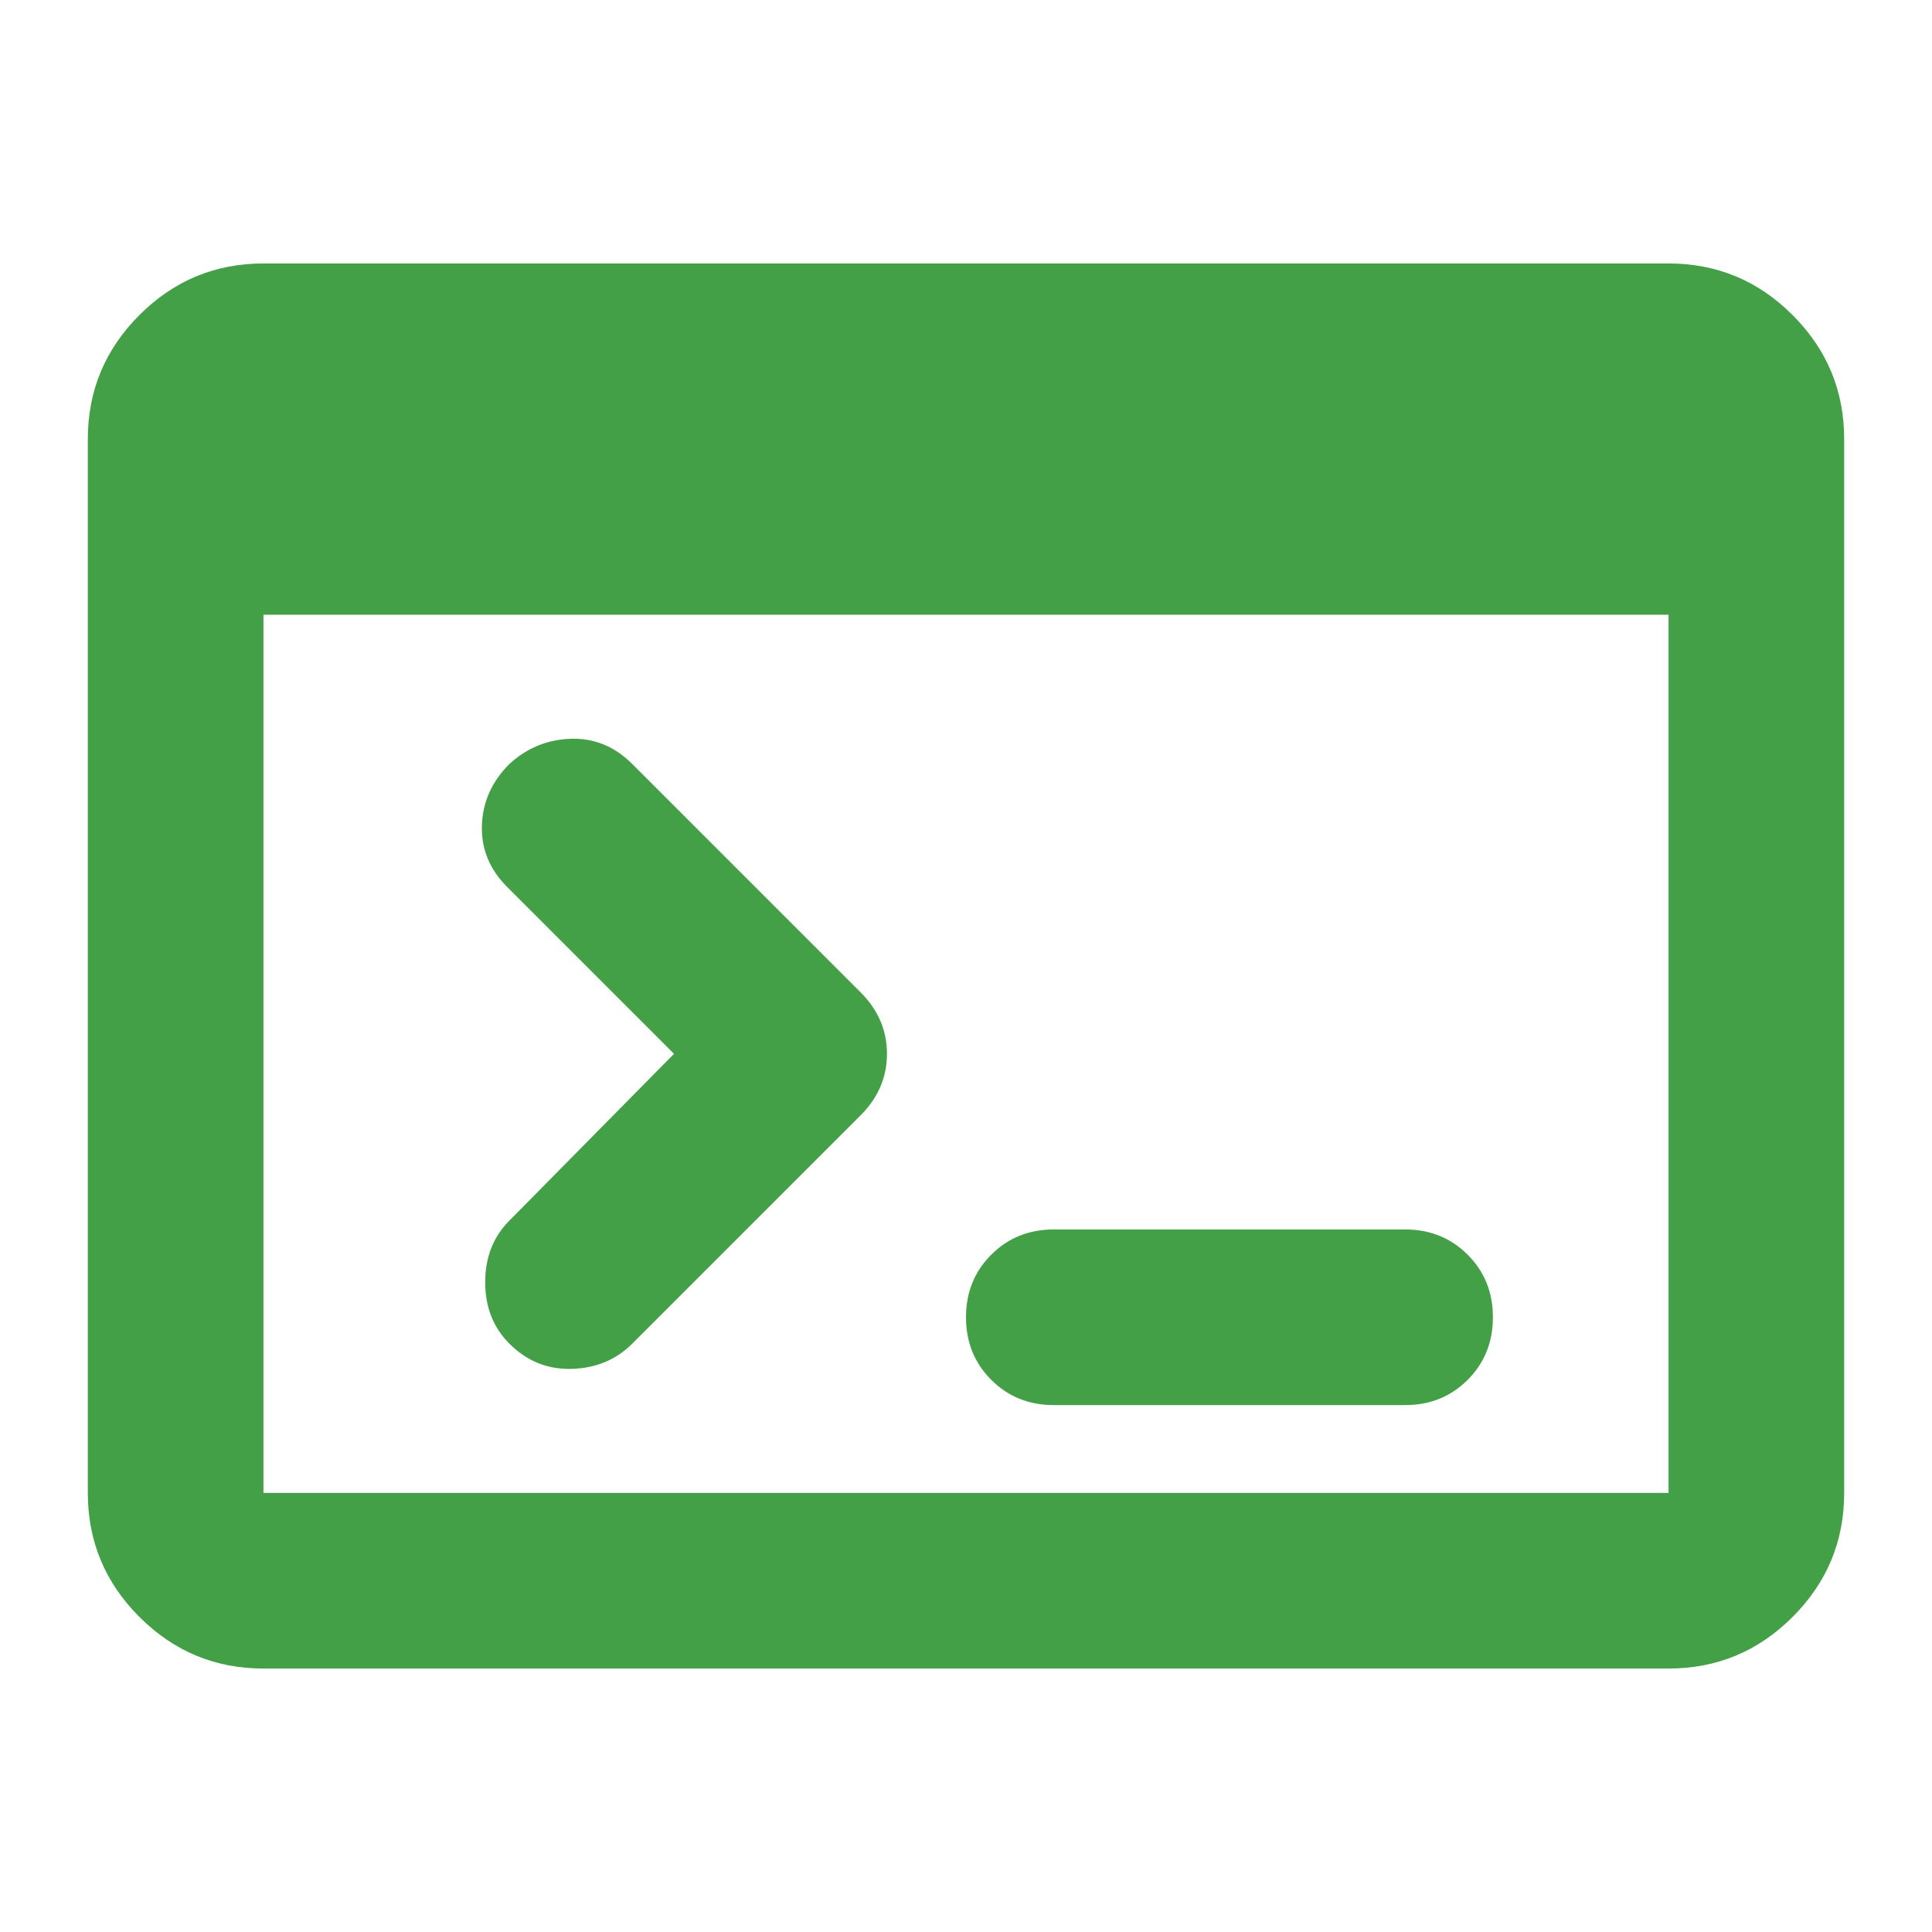
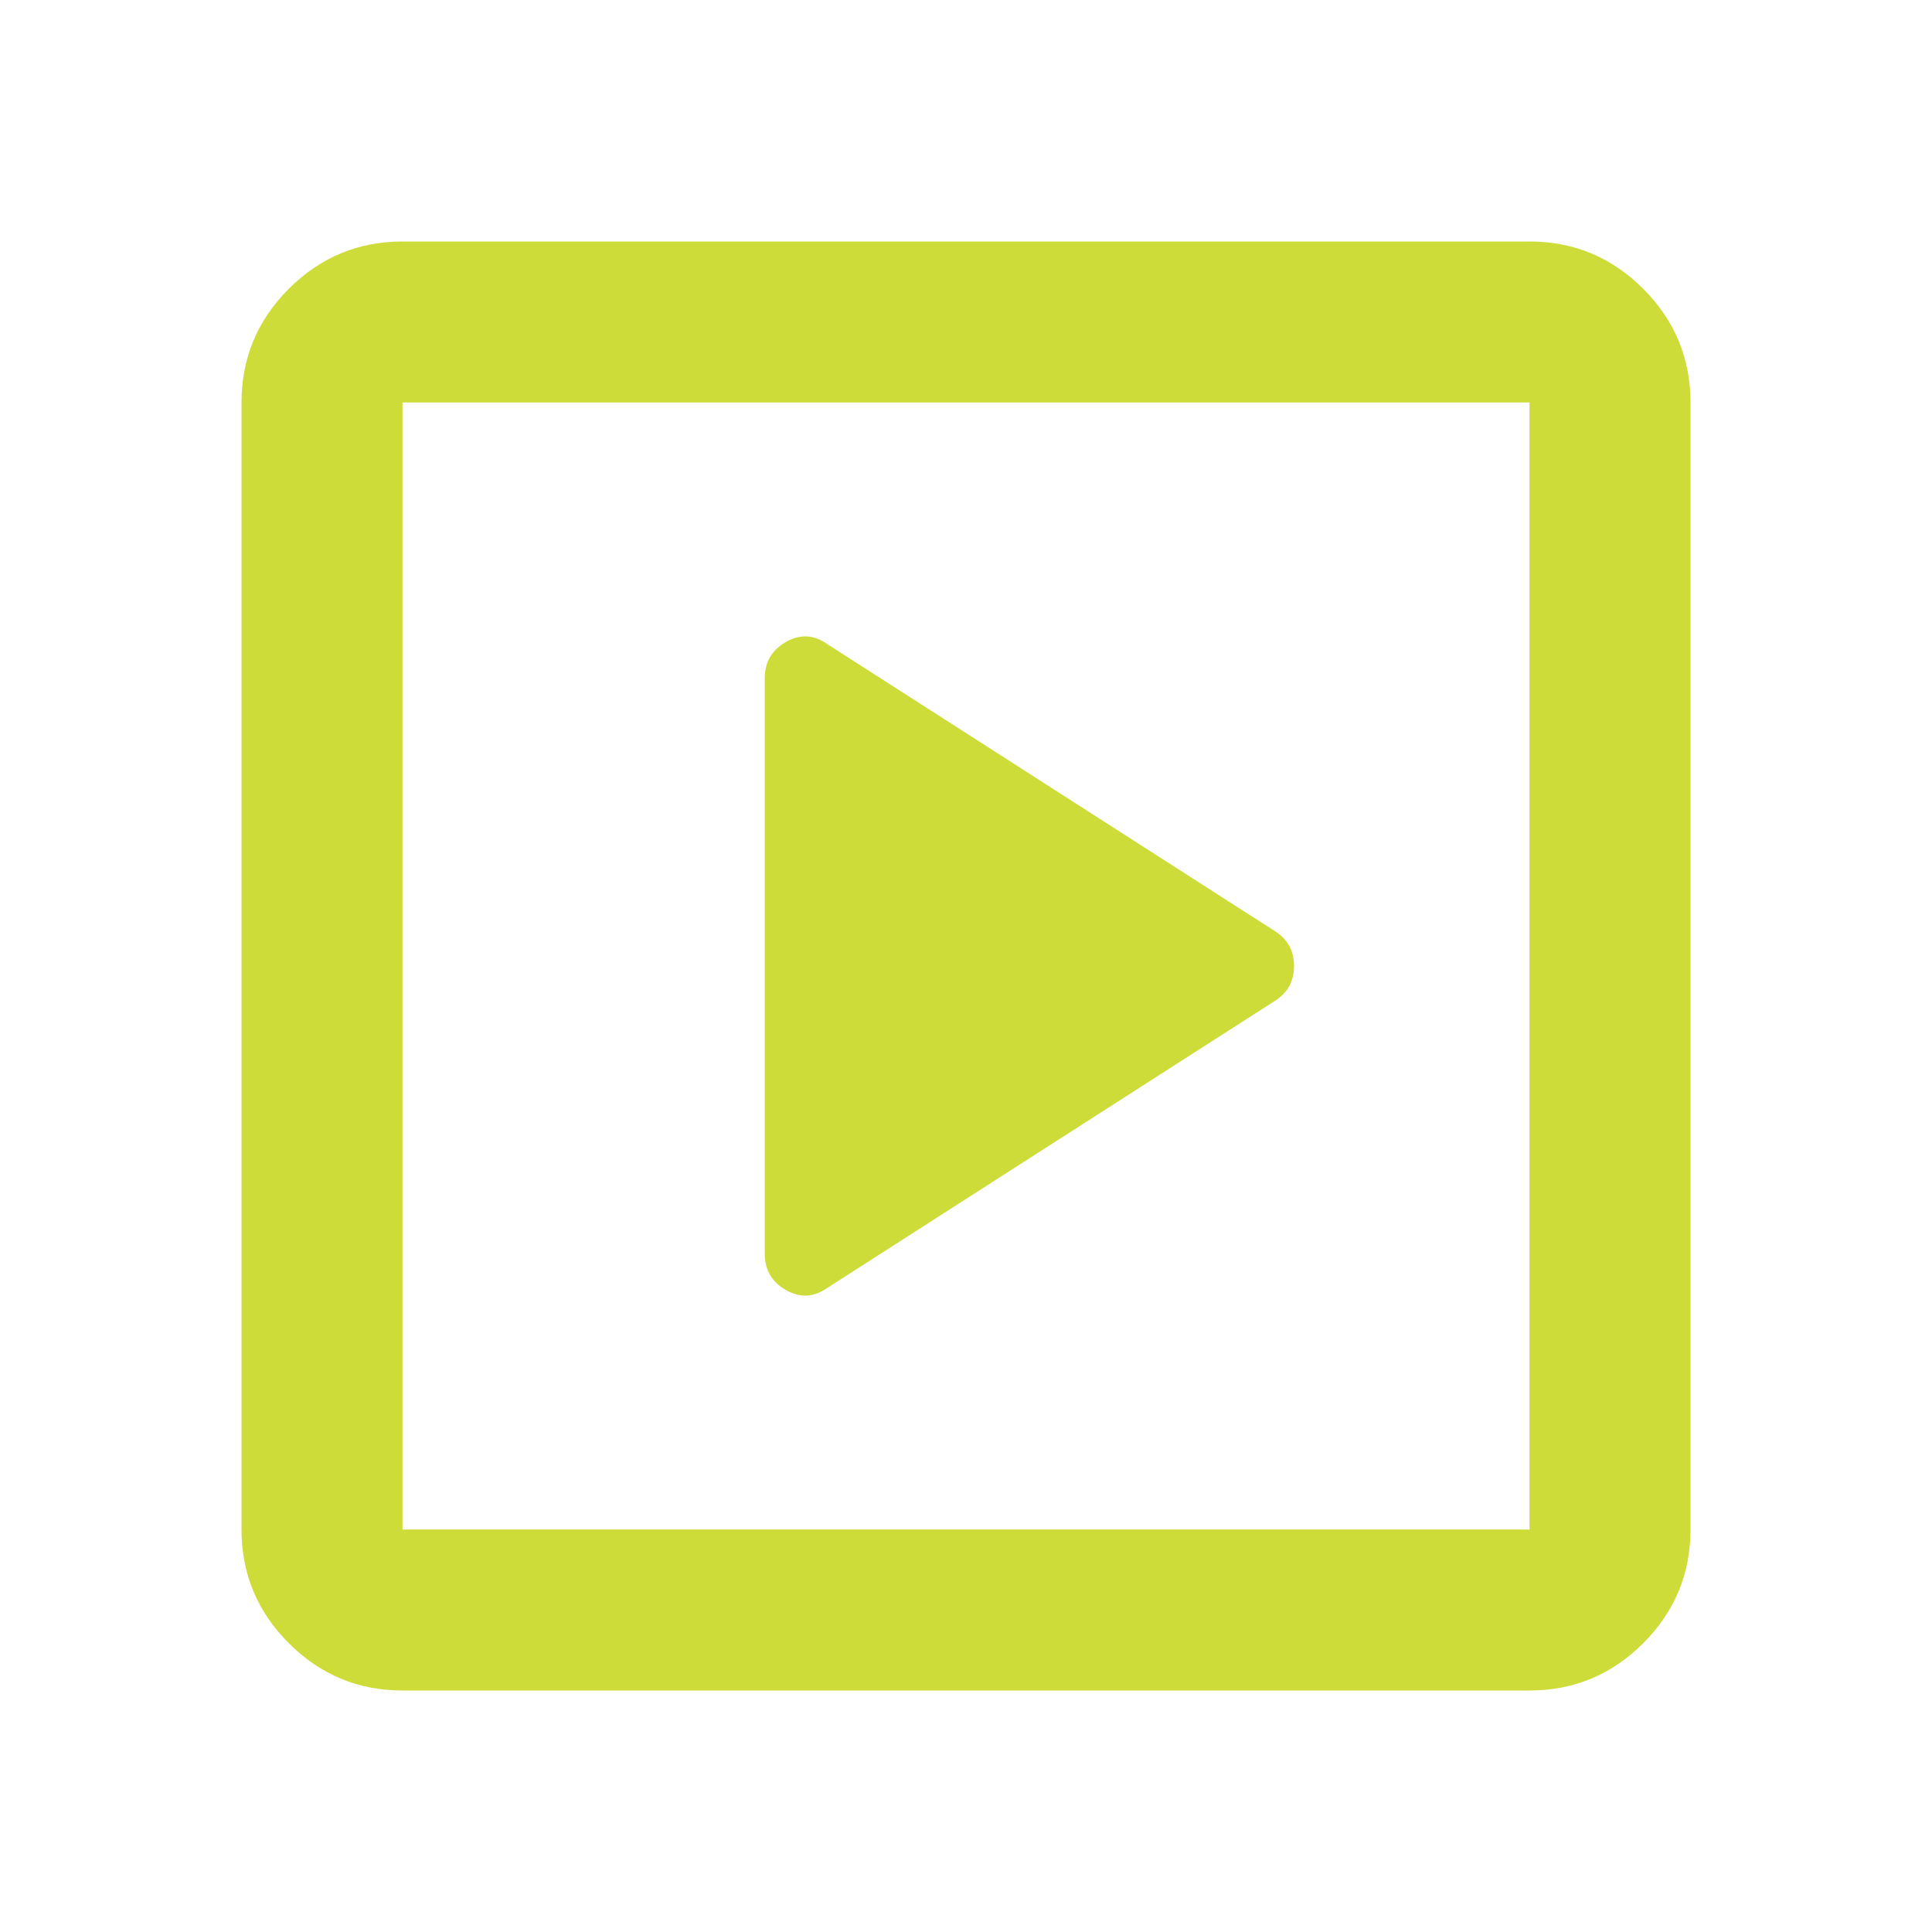
- <svg xmlns="http://www.w3.org/2000/svg" height="16px" viewBox="40 -920 880 880" width="16px">
-   <path fill="#43A047" d="M160-160q-33 0-56.5-23.5T80-240v-480q0-33 23.5-56.5T160-800h640q33 0 56.5 23.5T880-720v480q0 33-23.5 56.5T800-160H160Zm0-80h640v-400H160v400Zm187-200-76-76q-12-12-11.5-28t12.5-28q12-11 28-11.5t28 11.5l104 104q12 12 12 28t-12 28L328-308q-11 11-27.5 11.5T272-308q-11-11-11-28t11-28l75-76Zm173 160q-17 0-28.5-11.5T480-320q0-17 11.5-28.5T520-360h160q17 0 28.5 11.5T720-320q0 17-11.5 28.5T680-280H520Z" />
+ <svg xmlns="http://www.w3.org/2000/svg" fill="#CDDC39" height="16px" viewBox="0 -960 960 960" width="16px">
+   <path d="M634-463q9-6 9-17t-9-17L411-640q-10-7-20.5-1T380-623v286q0 12 10.5 18t20.5-1l223-143ZM200-120q-33 0-56.5-23.5T120-200v-560q0-33 23.5-56.5T200-840h560q33 0 56.5 23.5T840-760v560q0 33-23.5 56.5T760-120H200Zm0-80h560v-560H200v560Zm0-560v560-560Z" />
</svg>
